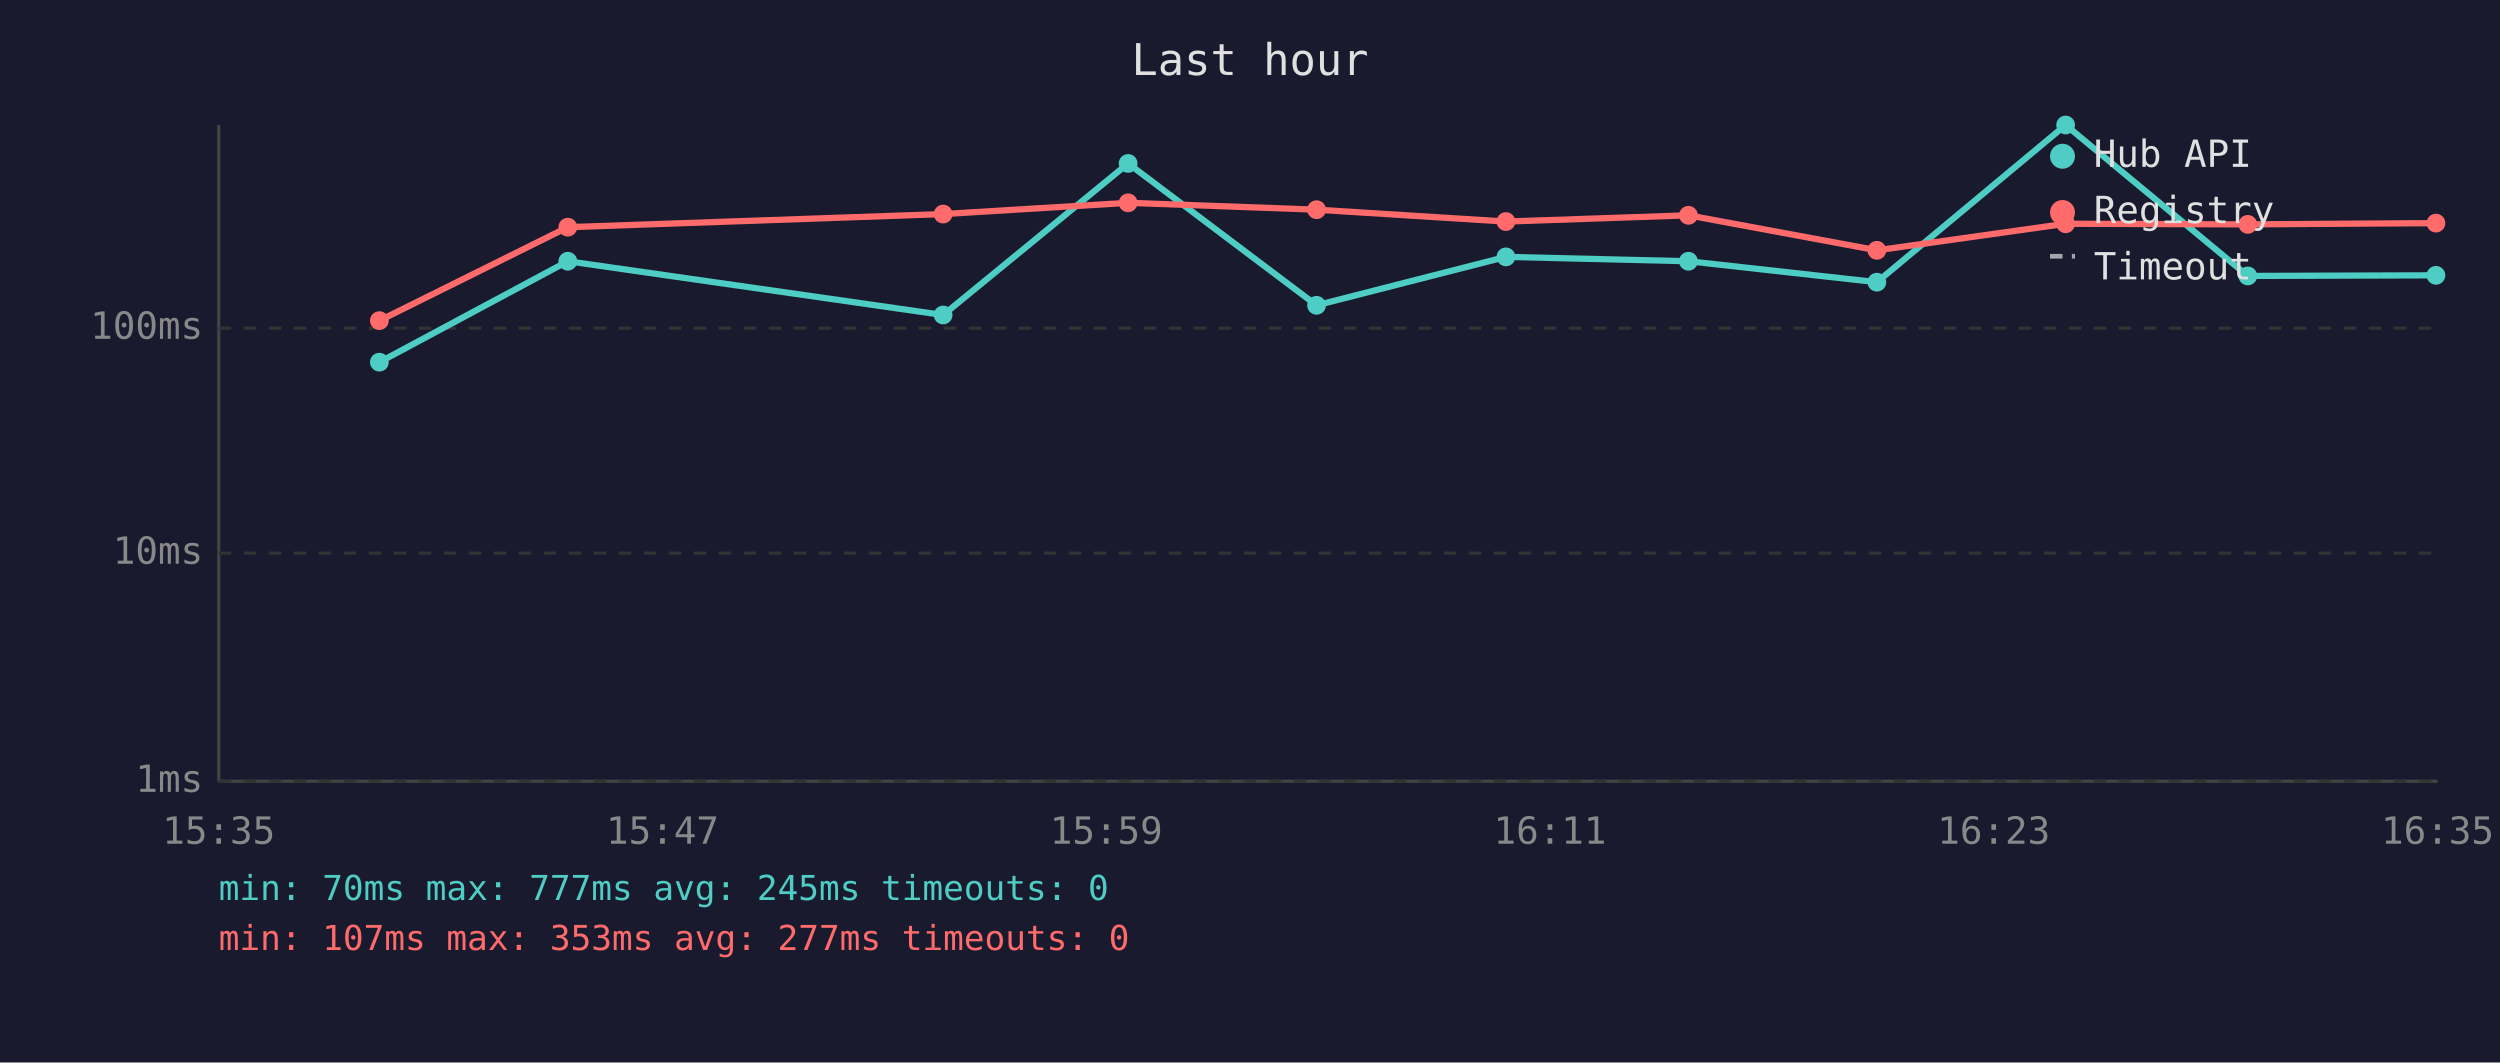
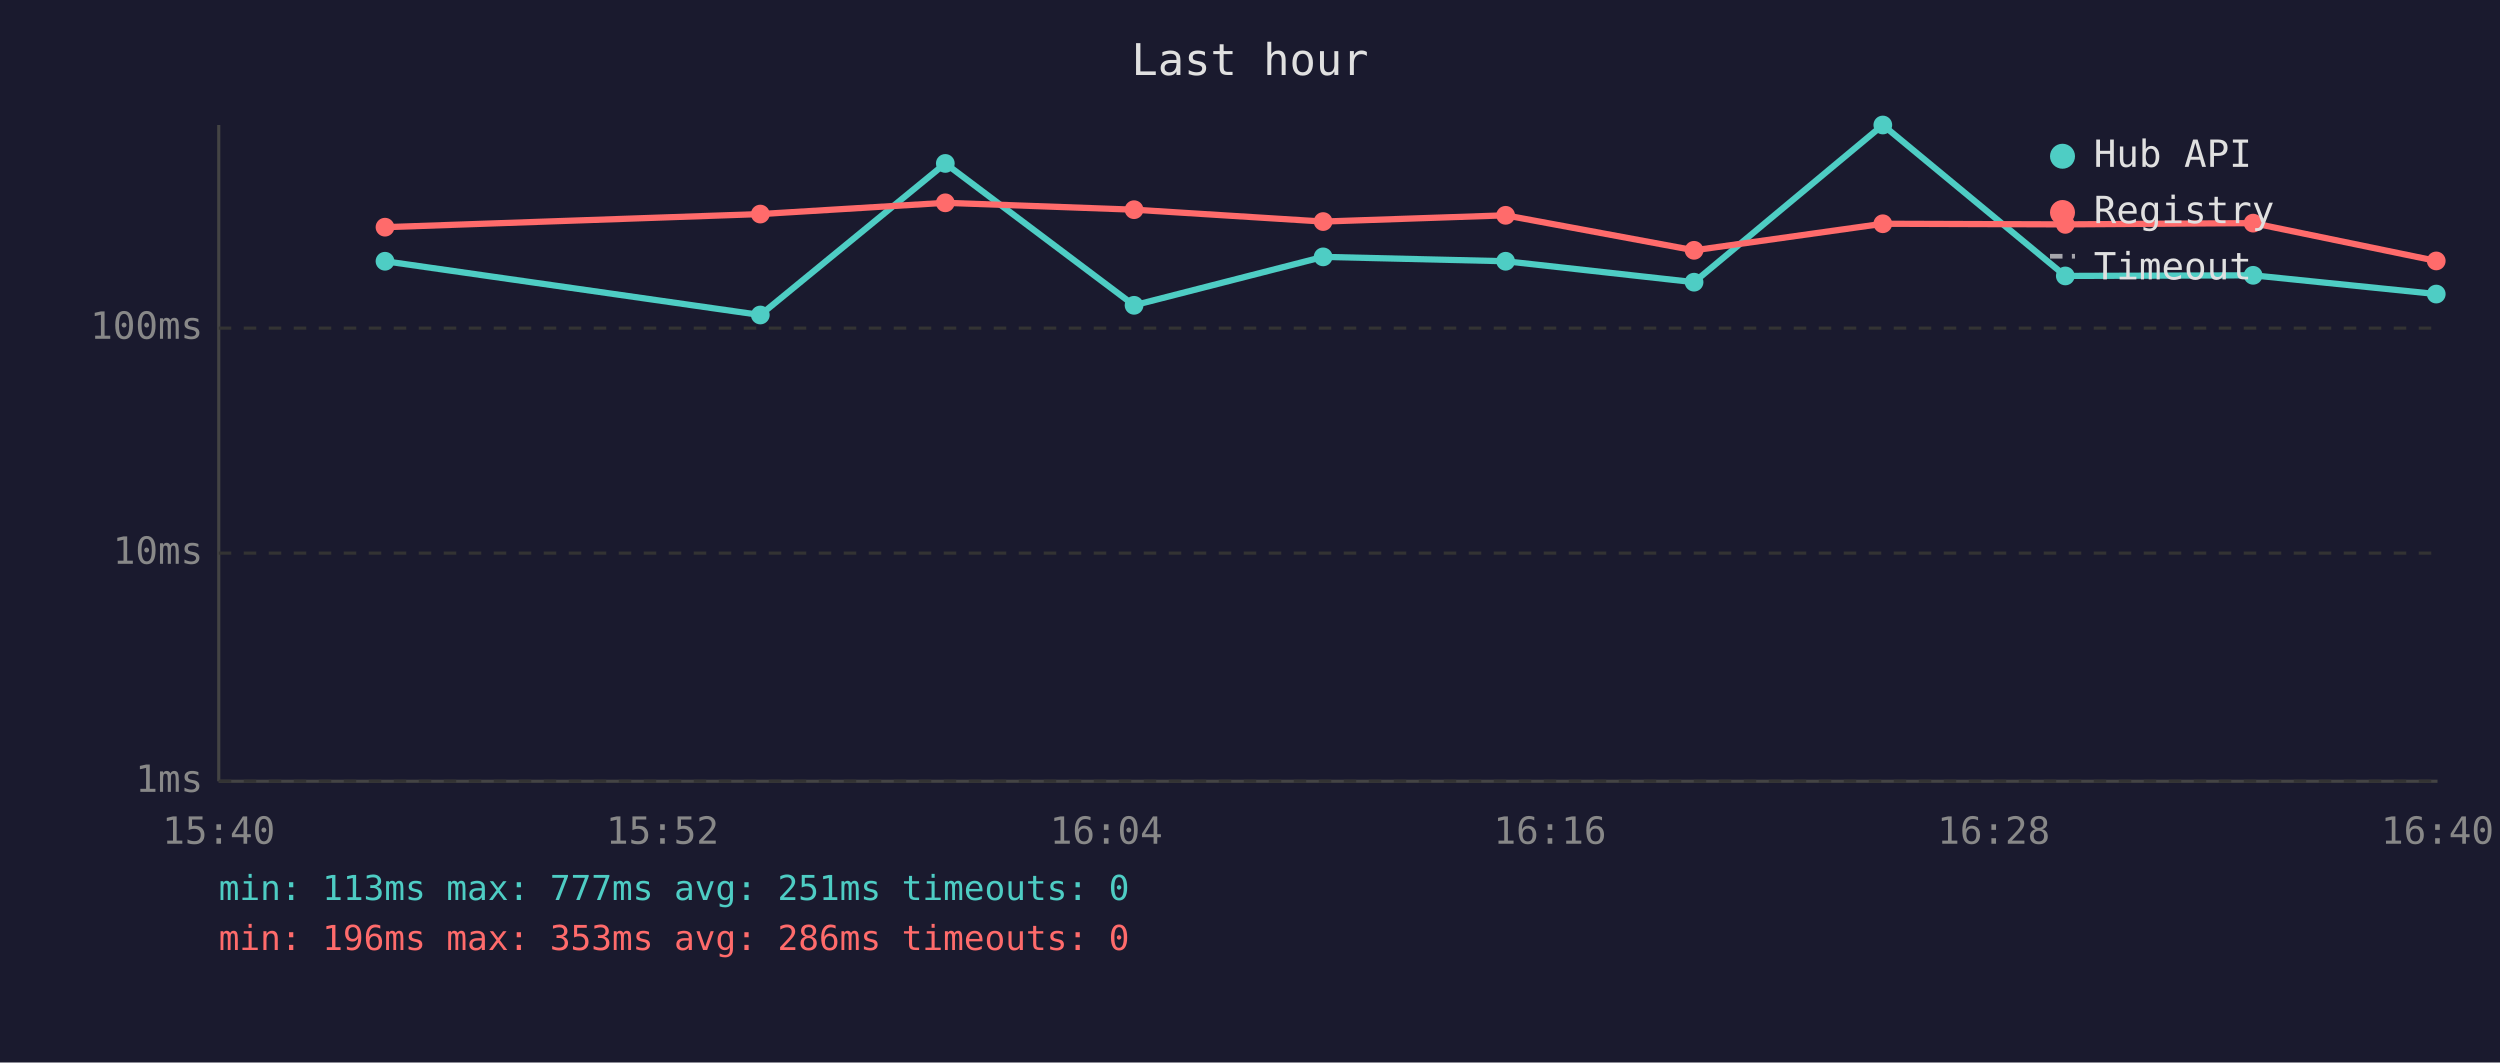
<svg xmlns="http://www.w3.org/2000/svg" viewBox="0 0 800 340" font-family="monospace" font-size="12">
  <rect width="800" height="340" fill="#1a1a2e" />
  <text x="400" y="24" fill="#e0e0e0" font-size="14" text-anchor="middle">Last hour</text>
  <line x1="70" y1="40" x2="70" y2="250" stroke="#444" stroke-width="1" />
  <line x1="70" y1="250" x2="780" y2="250" stroke="#444" stroke-width="1" />
  <line x1="70" y1="250" x2="780" y2="250" stroke="#333" stroke-width="1" stroke-dasharray="4" />
  <text x="65" y="250" fill="#888" text-anchor="end" dominant-baseline="middle">1ms</text>
  <line x1="70" y1="177" x2="780" y2="177" stroke="#333" stroke-width="1" stroke-dasharray="4" />
  <text x="65" y="177" fill="#888" text-anchor="end" dominant-baseline="middle">10ms</text>
  <line x1="70" y1="105" x2="780" y2="105" stroke="#333" stroke-width="1" stroke-dasharray="4" />
  <text x="65" y="105" fill="#888" text-anchor="end" dominant-baseline="middle">100ms</text>
-   <text x="70" y="270" fill="#888" text-anchor="middle">15:35</text>
-   <text x="212" y="270" fill="#888" text-anchor="middle">15:47</text>
-   <text x="354" y="270" fill="#888" text-anchor="middle">15:59</text>
-   <text x="496" y="270" fill="#888" text-anchor="middle">16:11</text>
-   <text x="638" y="270" fill="#888" text-anchor="middle">16:23</text>
-   <text x="780" y="270" fill="#888" text-anchor="middle">16:35</text>
-   <polyline points="121.4,115.9 181.7,83.6 301.8,100.8 361.0,52.3 421.3,97.7 481.9,82.2 540.3,83.6 600.6,90.3 661.0,40.0 719.3,88.3 779.5,88.1" fill="none" stroke="#4ecdc4" stroke-width="2" opacity="1" />
-   <circle cx="121.4" cy="115.9" r="3" fill="#4ecdc4" />
-   <circle cx="181.7" cy="83.6" r="3" fill="#4ecdc4" />
-   <circle cx="301.8" cy="100.8" r="3" fill="#4ecdc4" />
-   <circle cx="361.0" cy="52.3" r="3" fill="#4ecdc4" />
-   <circle cx="421.3" cy="97.7" r="3" fill="#4ecdc4" />
-   <circle cx="481.9" cy="82.2" r="3" fill="#4ecdc4" />
-   <circle cx="540.3" cy="83.6" r="3" fill="#4ecdc4" />
-   <circle cx="600.6" cy="90.3" r="3" fill="#4ecdc4" />
-   <circle cx="661.0" cy="40.0" r="3" fill="#4ecdc4" />
-   <circle cx="719.3" cy="88.3" r="3" fill="#4ecdc4" />
-   <circle cx="779.5" cy="88.1" r="3" fill="#4ecdc4" />
-   <polyline points="121.4,102.6 181.7,72.7 301.8,68.5 361.0,64.9 421.3,67.1 481.9,70.9 540.3,68.9 600.6,80.1 661.0,71.6 719.3,71.8 779.5,71.4" fill="none" stroke="#ff6b6b" stroke-width="2" opacity="1" />
-   <circle cx="121.4" cy="102.6" r="3" fill="#ff6b6b" />
-   <circle cx="181.7" cy="72.7" r="3" fill="#ff6b6b" />
-   <circle cx="301.8" cy="68.5" r="3" fill="#ff6b6b" />
-   <circle cx="361.0" cy="64.9" r="3" fill="#ff6b6b" />
-   <circle cx="421.3" cy="67.1" r="3" fill="#ff6b6b" />
-   <circle cx="481.9" cy="70.9" r="3" fill="#ff6b6b" />
-   <circle cx="540.3" cy="68.9" r="3" fill="#ff6b6b" />
-   <circle cx="600.6" cy="80.1" r="3" fill="#ff6b6b" />
-   <circle cx="661.0" cy="71.6" r="3" fill="#ff6b6b" />
-   <circle cx="719.3" cy="71.8" r="3" fill="#ff6b6b" />
-   <circle cx="779.5" cy="71.4" r="3" fill="#ff6b6b" />
+   <text x="70" y="270" fill="#888" text-anchor="middle">15:40</text>
+   <text x="212" y="270" fill="#888" text-anchor="middle">15:52</text>
+   <text x="354" y="270" fill="#888" text-anchor="middle">16:04</text>
+   <text x="496" y="270" fill="#888" text-anchor="middle">16:16</text>
+   <text x="638" y="270" fill="#888" text-anchor="middle">16:28</text>
+   <text x="780" y="270" fill="#888" text-anchor="middle">16:40</text>
+   <polyline points="123.2,83.6 243.3,100.8 302.5,52.3 362.9,97.7 423.4,82.2 481.8,83.6 542.1,90.3 602.5,40.0 660.9,88.3 721.0,88.1 779.6,94.1" fill="none" stroke="#4ecdc4" stroke-width="2" opacity="1" />
+   <circle cx="123.2" cy="83.6" r="3" fill="#4ecdc4" />
+   <circle cx="243.3" cy="100.8" r="3" fill="#4ecdc4" />
+   <circle cx="302.5" cy="52.3" r="3" fill="#4ecdc4" />
+   <circle cx="362.9" cy="97.7" r="3" fill="#4ecdc4" />
+   <circle cx="423.4" cy="82.2" r="3" fill="#4ecdc4" />
+   <circle cx="481.8" cy="83.6" r="3" fill="#4ecdc4" />
+   <circle cx="542.1" cy="90.3" r="3" fill="#4ecdc4" />
+   <circle cx="602.5" cy="40.0" r="3" fill="#4ecdc4" />
+   <circle cx="660.9" cy="88.3" r="3" fill="#4ecdc4" />
+   <circle cx="721.0" cy="88.1" r="3" fill="#4ecdc4" />
+   <circle cx="779.6" cy="94.1" r="3" fill="#4ecdc4" />
+   <polyline points="123.2,72.7 243.3,68.5 302.5,64.9 362.9,67.1 423.4,70.9 481.8,68.9 542.1,80.1 602.5,71.6 660.9,71.8 721.0,71.4 779.6,83.5" fill="none" stroke="#ff6b6b" stroke-width="2" opacity="1" />
+   <circle cx="123.2" cy="72.7" r="3" fill="#ff6b6b" />
+   <circle cx="243.3" cy="68.5" r="3" fill="#ff6b6b" />
+   <circle cx="302.5" cy="64.9" r="3" fill="#ff6b6b" />
+   <circle cx="362.9" cy="67.1" r="3" fill="#ff6b6b" />
+   <circle cx="423.4" cy="70.9" r="3" fill="#ff6b6b" />
+   <circle cx="481.8" cy="68.9" r="3" fill="#ff6b6b" />
+   <circle cx="542.1" cy="80.1" r="3" fill="#ff6b6b" />
+   <circle cx="602.5" cy="71.6" r="3" fill="#ff6b6b" />
+   <circle cx="660.9" cy="71.8" r="3" fill="#ff6b6b" />
+   <circle cx="721.0" cy="71.4" r="3" fill="#ff6b6b" />
+   <circle cx="779.6" cy="83.5" r="3" fill="#ff6b6b" />
  <circle cx="660" cy="50" r="4" fill="#4ecdc4" />
  <text x="670" y="50" fill="#e0e0e0" dominant-baseline="middle">Hub API</text>
  <circle cx="660" cy="68" r="4" fill="#ff6b6b" />
  <text x="670" y="68" fill="#e0e0e0" dominant-baseline="middle">Registry</text>
  <line x1="656" y1="82" x2="664" y2="82" stroke="#e0e0e0" stroke-width="1.5" stroke-dasharray="4,3" opacity="0.7" />
  <text x="670" y="86" fill="#e0e0e0" dominant-baseline="middle">Timeout</text>
-   <text x="70" y="288" fill="#4ecdc4" font-size="11">min: 70ms  max: 777ms  avg: 245ms  timeouts: 0</text>
-   <text x="70" y="304" fill="#ff6b6b" font-size="11">min: 107ms  max: 353ms  avg: 277ms  timeouts: 0</text>
+   <text x="70" y="288" fill="#4ecdc4" font-size="11">min: 113ms  max: 777ms  avg: 251ms  timeouts: 0</text>
+   <text x="70" y="304" fill="#ff6b6b" font-size="11">min: 196ms  max: 353ms  avg: 286ms  timeouts: 0</text>
</svg>
